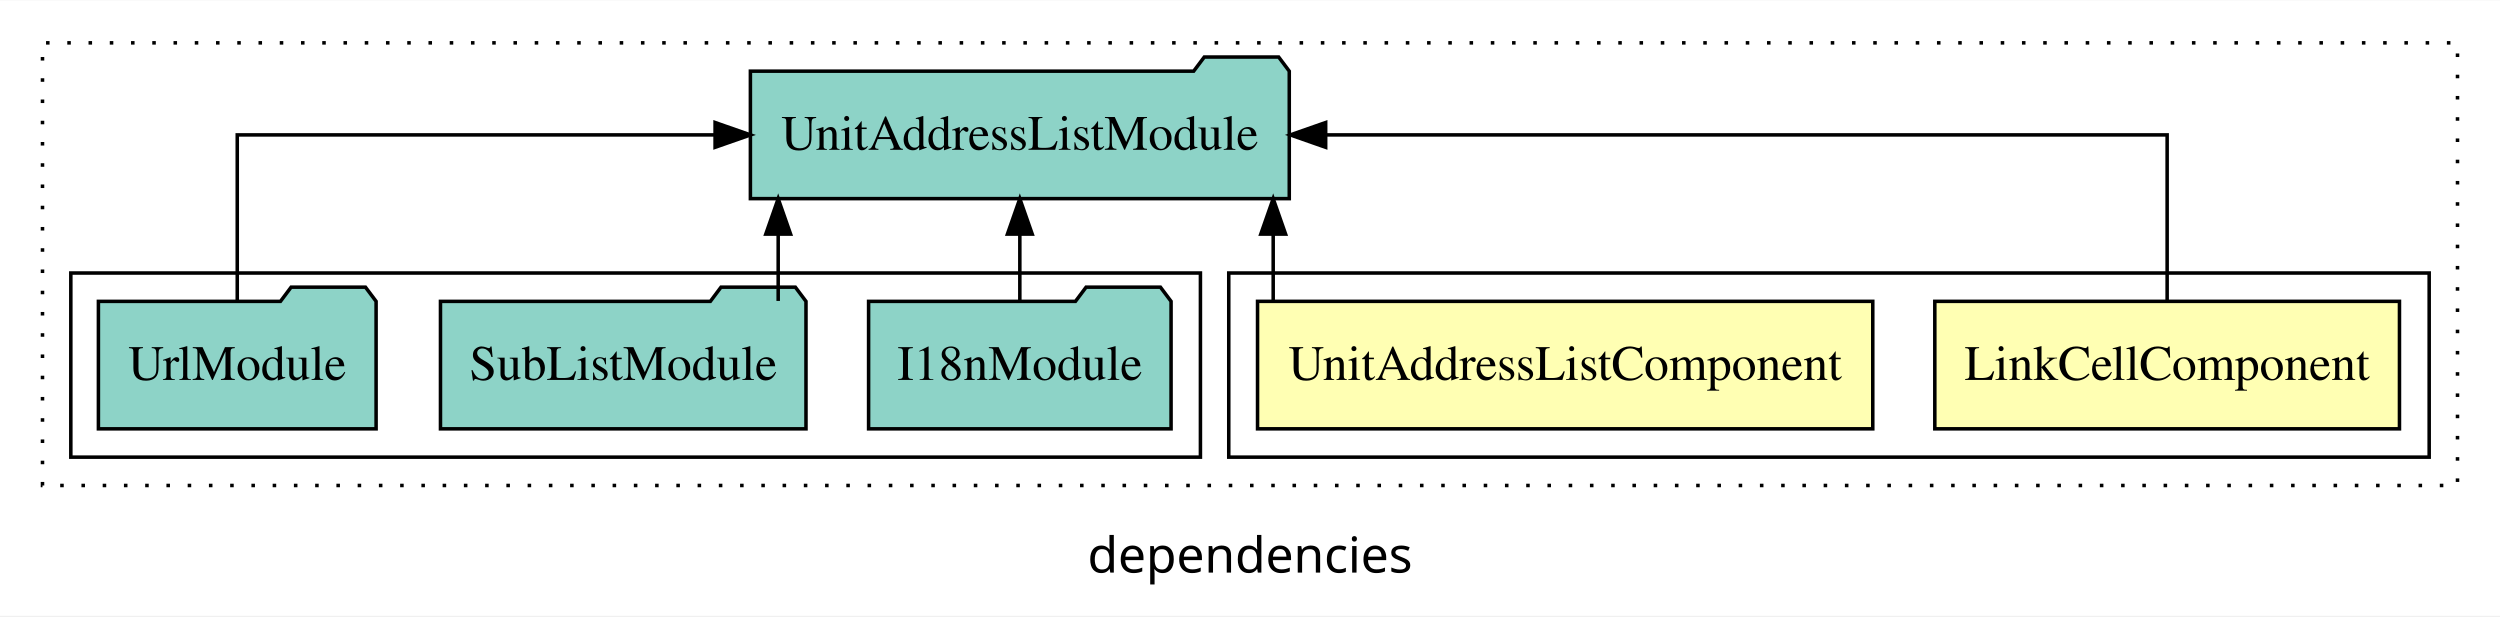
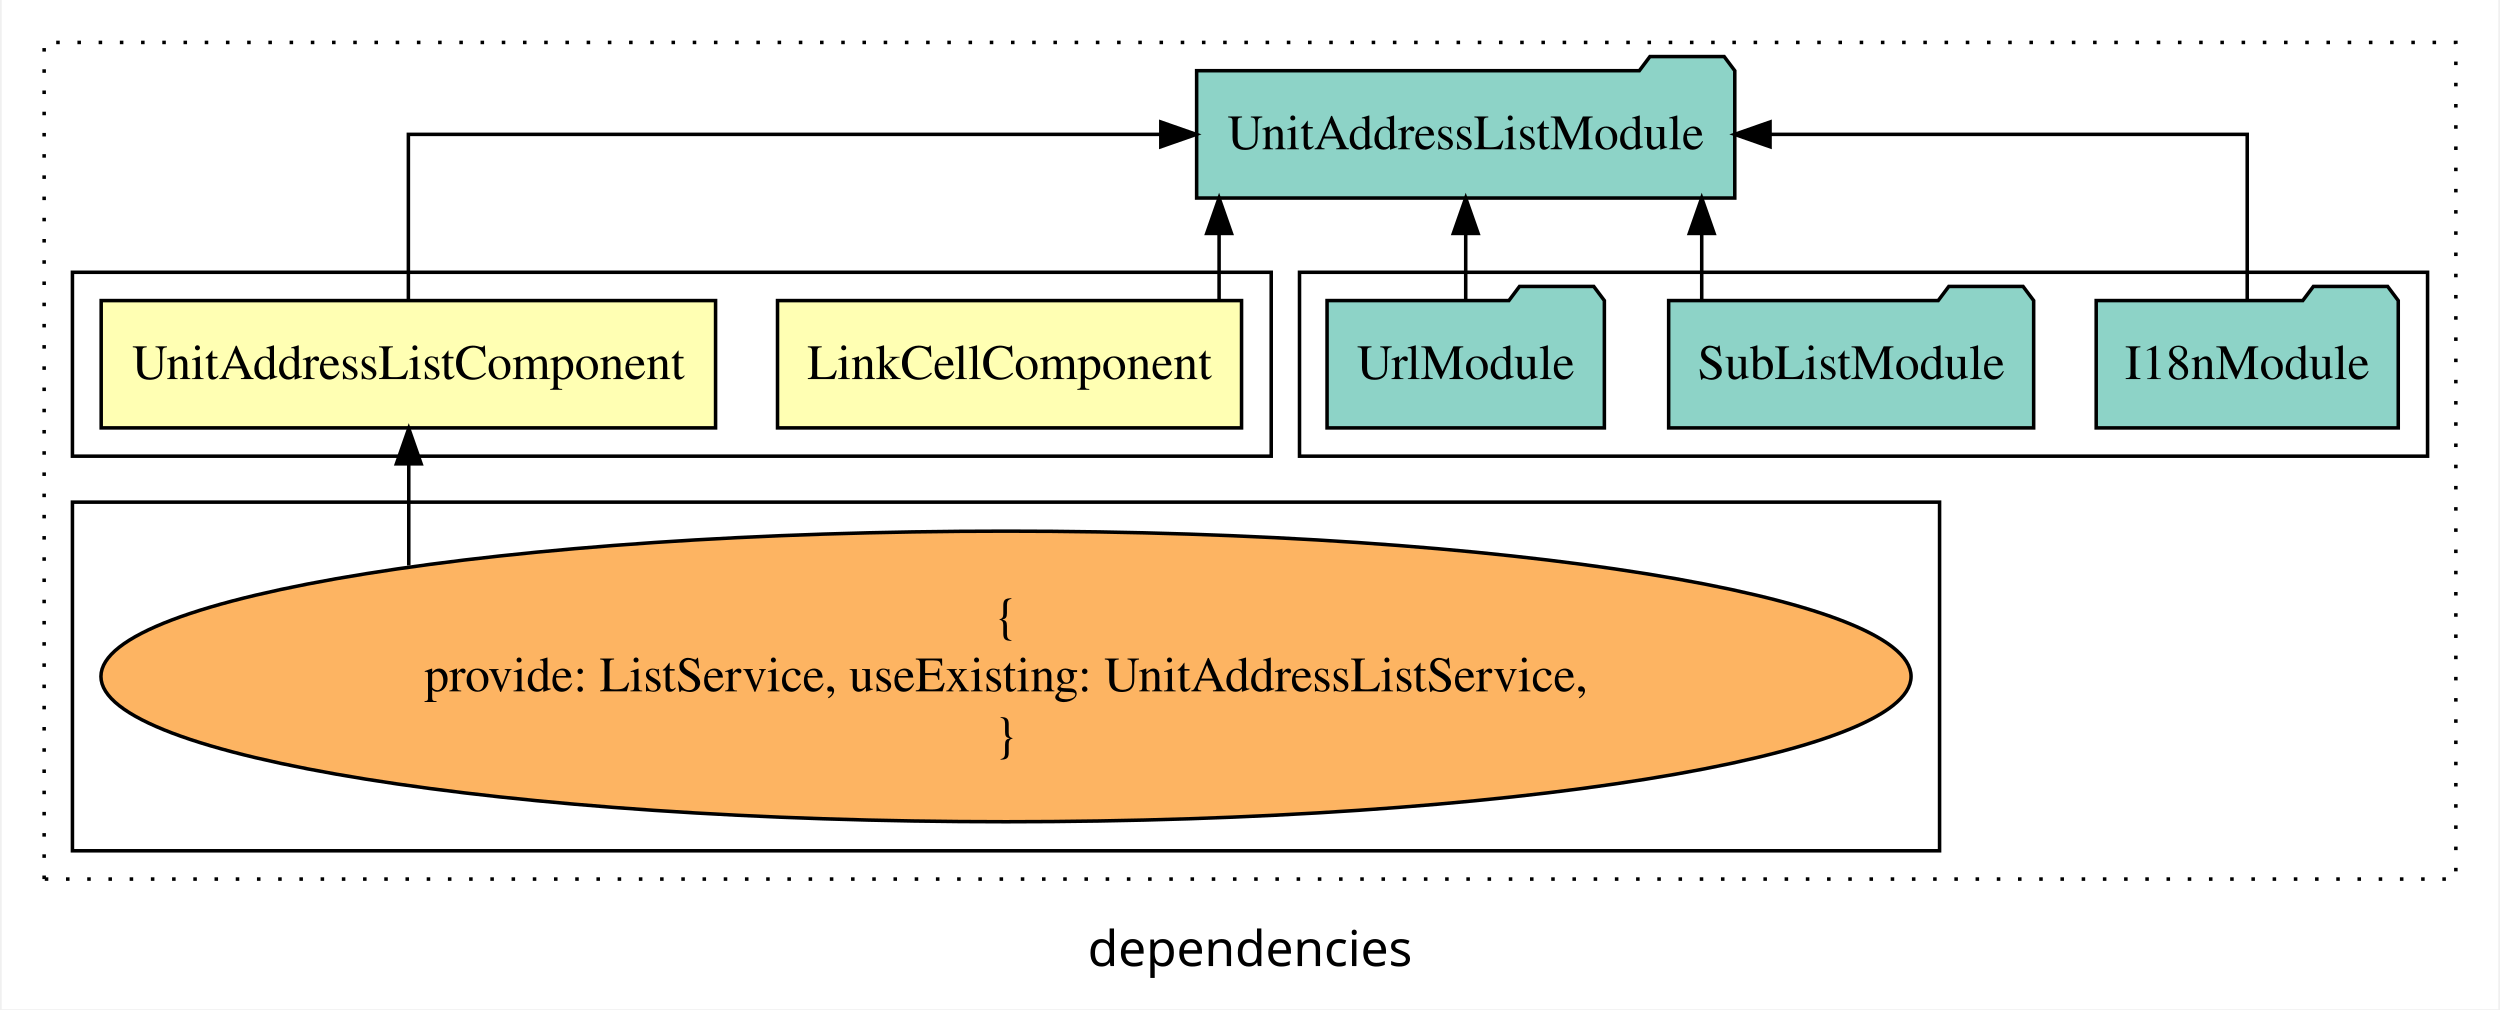
- <svg xmlns="http://www.w3.org/2000/svg" width="706pt" height="174pt" viewBox="0.00 0.00 706.00 173.80">
-   <g id="graph0" class="graph" transform="scale(1 1) rotate(0) translate(4 169.8)">
-     <polygon fill="white" stroke="transparent" points="-4,4 -4,-169.8 702,-169.8 702,4 -4,4" />
+ <svg xmlns="http://www.w3.org/2000/svg" width="706pt" height="285pt" viewBox="0.00 0.00 706.00 285.39">
+   <g id="graph0" class="graph" transform="scale(1 1) rotate(0) translate(4 281.39)">
+     <polygon fill="white" stroke="transparent" points="-4,4 -4,-281.39 702,-281.39 702,4 -4,4" />
    <text text-anchor="middle" x="349" y="-8.2" font-family="sans-serif" font-size="14.00">dependencies</text>
    <g id="clust1" class="cluster">
-       <polygon fill="none" stroke="black" stroke-dasharray="1,5" points="8,-32.8 8,-157.8 690,-157.8 690,-32.8 8,-32.8" />
+       <polygon fill="none" stroke="black" stroke-dasharray="1,5" points="8,-32.8 8,-269.39 690,-269.39 690,-32.8 8,-32.8" />
    </g>
    <g id="clust2" class="cluster">
-       <polygon fill="none" stroke="black" points="343,-40.8 343,-92.8 682,-92.8 682,-40.8 343,-40.8" />
+       <polygon fill="none" stroke="black" points="16,-152.39 16,-204.39 355,-204.39 355,-152.39 16,-152.39" />
    </g>
    <g id="clust5" class="cluster">
-       <polygon fill="none" stroke="black" points="16,-40.8 16,-92.8 335,-92.8 335,-40.8 16,-40.8" />
+       <polygon fill="none" stroke="black" points="363,-152.39 363,-204.39 682,-204.39 682,-152.39 363,-152.39" />
+     </g>
+     <g id="clust4" class="cluster">
+       <polygon fill="none" stroke="black" points="16,-40.8 16,-139.39 544,-139.39 544,-40.8 16,-40.8" />
    </g>
    <g id="node1" class="node">
-       <polygon fill="#ffffb3" stroke="black" points="673.61,-84.8 542.39,-84.8 542.39,-48.8 673.61,-48.8 673.61,-84.8" />
-       <text text-anchor="middle" x="608" y="-62.6" font-family="Times,serif" font-size="14.00">LinkCellComponent</text>
+       <polygon fill="#ffffb3" stroke="black" points="346.61,-196.39 215.39,-196.39 215.39,-160.39 346.61,-160.39 346.61,-196.39" />
+       <text text-anchor="middle" x="281" y="-174.19" font-family="Times,serif" font-size="14.00">LinkCellComponent</text>
    </g>
    <g id="node3" class="node">
-       <polygon fill="#8dd3c7" stroke="black" points="360.09,-149.8 357.09,-153.8 336.09,-153.8 333.09,-149.8 207.91,-149.8 207.91,-113.8 360.09,-113.8 360.09,-149.8" />
-       <text text-anchor="middle" x="284" y="-127.6" font-family="Times,serif" font-size="14.00">UnitAddressListModule</text>
+       <polygon fill="#8dd3c7" stroke="black" points="486.09,-261.39 483.09,-265.39 462.09,-265.39 459.09,-261.39 333.91,-261.39 333.91,-225.39 486.09,-225.39 486.09,-261.39" />
+       <text text-anchor="middle" x="410" y="-239.19" font-family="Times,serif" font-size="14.00">UnitAddressListModule</text>
    </g>
    <g id="edge1" class="edge">
-       <path fill="none" stroke="black" d="M608,-84.91C608,-104.14 608,-131.8 608,-131.8 608,-131.8 370.37,-131.8 370.37,-131.8" />
-       <polygon fill="black" stroke="black" points="370.37,-128.3 360.37,-131.8 370.37,-135.3 370.37,-128.3" />
+       <path fill="none" stroke="black" d="M340.26,-196.5C340.26,-196.5 340.26,-215.38 340.26,-215.38" />
+       <polygon fill="black" stroke="black" points="336.76,-215.38 340.26,-225.38 343.76,-215.38 336.76,-215.38" />
    </g>
    <g id="node2" class="node">
-       <polygon fill="#ffffb3" stroke="black" points="524.87,-84.8 351.13,-84.8 351.13,-48.8 524.87,-48.8 524.87,-84.8" />
-       <text text-anchor="middle" x="438" y="-62.6" font-family="Times,serif" font-size="14.00">UnitAddressListComponent</text>
+       <polygon fill="#ffffb3" stroke="black" points="197.87,-196.39 24.13,-196.39 24.13,-160.39 197.87,-160.39 197.87,-196.39" />
+       <text text-anchor="middle" x="111" y="-174.19" font-family="Times,serif" font-size="14.00">UnitAddressListComponent</text>
    </g>
    <g id="edge2" class="edge">
-       <path fill="none" stroke="black" d="M355.55,-84.91C355.55,-84.91 355.55,-103.79 355.55,-103.79" />
-       <polygon fill="black" stroke="black" points="352.05,-103.79 355.55,-113.79 359.05,-103.79 352.05,-103.79" />
+       <path fill="none" stroke="black" d="M111,-196.5C111,-215.73 111,-243.39 111,-243.39 111,-243.39 323.78,-243.39 323.78,-243.39" />
+       <polygon fill="black" stroke="black" points="323.78,-246.89 333.78,-243.39 323.78,-239.89 323.78,-246.89" />
    </g>
    <g id="node4" class="node">
-       <polygon fill="#8dd3c7" stroke="black" points="326.71,-84.8 323.71,-88.8 302.71,-88.8 299.71,-84.8 241.29,-84.8 241.29,-48.8 326.71,-48.8 326.71,-84.8" />
-       <text text-anchor="middle" x="284" y="-62.6" font-family="Times,serif" font-size="14.00">I18nModule</text>
+       <ellipse fill="#fdb462" stroke="black" cx="280" cy="-90.1" rx="255.94" ry="41.09" />
+       <text text-anchor="middle" x="280" y="-102.7" font-family="Times,serif" font-size="14.00">{</text>
+       <text text-anchor="middle" x="280" y="-85.9" font-family="Times,serif" font-size="14.00">    provide: ListService, useExisting: UnitAddressListService,</text>
+       <text text-anchor="middle" x="280" y="-69.1" font-family="Times,serif" font-size="14.00">}</text>
    </g>
    <g id="edge3" class="edge">
-       <path fill="none" stroke="black" d="M284,-84.91C284,-84.91 284,-103.79 284,-103.79" />
-       <polygon fill="black" stroke="black" points="280.5,-103.79 284,-113.79 287.5,-103.79 280.5,-103.79" />
+       <path fill="none" stroke="black" d="M111.11,-121.47C111.11,-121.47 111.11,-150.22 111.11,-150.22" />
+       <polygon fill="black" stroke="black" points="107.61,-150.22 111.11,-160.22 114.61,-150.22 107.61,-150.22" />
    </g>
    <g id="node5" class="node">
-       <polygon fill="#8dd3c7" stroke="black" points="223.61,-84.8 220.61,-88.8 199.61,-88.8 196.61,-84.8 120.39,-84.8 120.39,-48.8 223.61,-48.8 223.61,-84.8" />
-       <text text-anchor="middle" x="172" y="-62.6" font-family="Times,serif" font-size="14.00">SubListModule</text>
+       <polygon fill="#8dd3c7" stroke="black" points="673.71,-196.39 670.71,-200.39 649.71,-200.39 646.71,-196.39 588.29,-196.39 588.29,-160.39 673.71,-160.39 673.71,-196.39" />
+       <text text-anchor="middle" x="631" y="-174.19" font-family="Times,serif" font-size="14.00">I18nModule</text>
    </g>
    <g id="edge4" class="edge">
-       <path fill="none" stroke="black" d="M215.76,-84.91C215.76,-84.91 215.76,-103.79 215.76,-103.79" />
-       <polygon fill="black" stroke="black" points="212.26,-103.79 215.76,-113.79 219.26,-103.79 212.26,-103.79" />
+       <path fill="none" stroke="black" d="M631,-196.5C631,-215.73 631,-243.39 631,-243.39 631,-243.39 496.06,-243.39 496.06,-243.39" />
+       <polygon fill="black" stroke="black" points="496.06,-239.89 486.06,-243.39 496.06,-246.89 496.06,-239.89" />
    </g>
    <g id="node6" class="node">
-       <polygon fill="#8dd3c7" stroke="black" points="102.21,-84.8 99.21,-88.8 78.21,-88.8 75.21,-84.8 23.79,-84.8 23.79,-48.8 102.21,-48.8 102.21,-84.8" />
-       <text text-anchor="middle" x="63" y="-62.6" font-family="Times,serif" font-size="14.00">UrlModule</text>
+       <polygon fill="#8dd3c7" stroke="black" points="570.61,-196.39 567.61,-200.39 546.61,-200.39 543.61,-196.39 467.39,-196.39 467.39,-160.39 570.61,-160.39 570.61,-196.39" />
+       <text text-anchor="middle" x="519" y="-174.19" font-family="Times,serif" font-size="14.00">SubListModule</text>
    </g>
    <g id="edge5" class="edge">
-       <path fill="none" stroke="black" d="M63,-84.91C63,-104.14 63,-131.8 63,-131.8 63,-131.8 197.94,-131.8 197.94,-131.8" />
-       <polygon fill="black" stroke="black" points="197.94,-135.3 207.94,-131.8 197.94,-128.3 197.94,-135.3" />
+       <path fill="none" stroke="black" d="M476.74,-196.5C476.74,-196.5 476.74,-215.38 476.74,-215.38" />
+       <polygon fill="black" stroke="black" points="473.24,-215.38 476.74,-225.38 480.24,-215.38 473.24,-215.38" />
+     </g>
+     <g id="node7" class="node">
+       <polygon fill="#8dd3c7" stroke="black" points="449.21,-196.39 446.21,-200.39 425.21,-200.39 422.21,-196.39 370.79,-196.39 370.79,-160.39 449.21,-160.39 449.21,-196.39" />
+       <text text-anchor="middle" x="410" y="-174.19" font-family="Times,serif" font-size="14.00">UrlModule</text>
+     </g>
+     <g id="edge6" class="edge">
+       <path fill="none" stroke="black" d="M410,-196.5C410,-196.5 410,-215.38 410,-215.38" />
+       <polygon fill="black" stroke="black" points="406.5,-215.38 410,-225.38 413.5,-215.38 406.5,-215.38" />
    </g>
  </g>
</svg>
